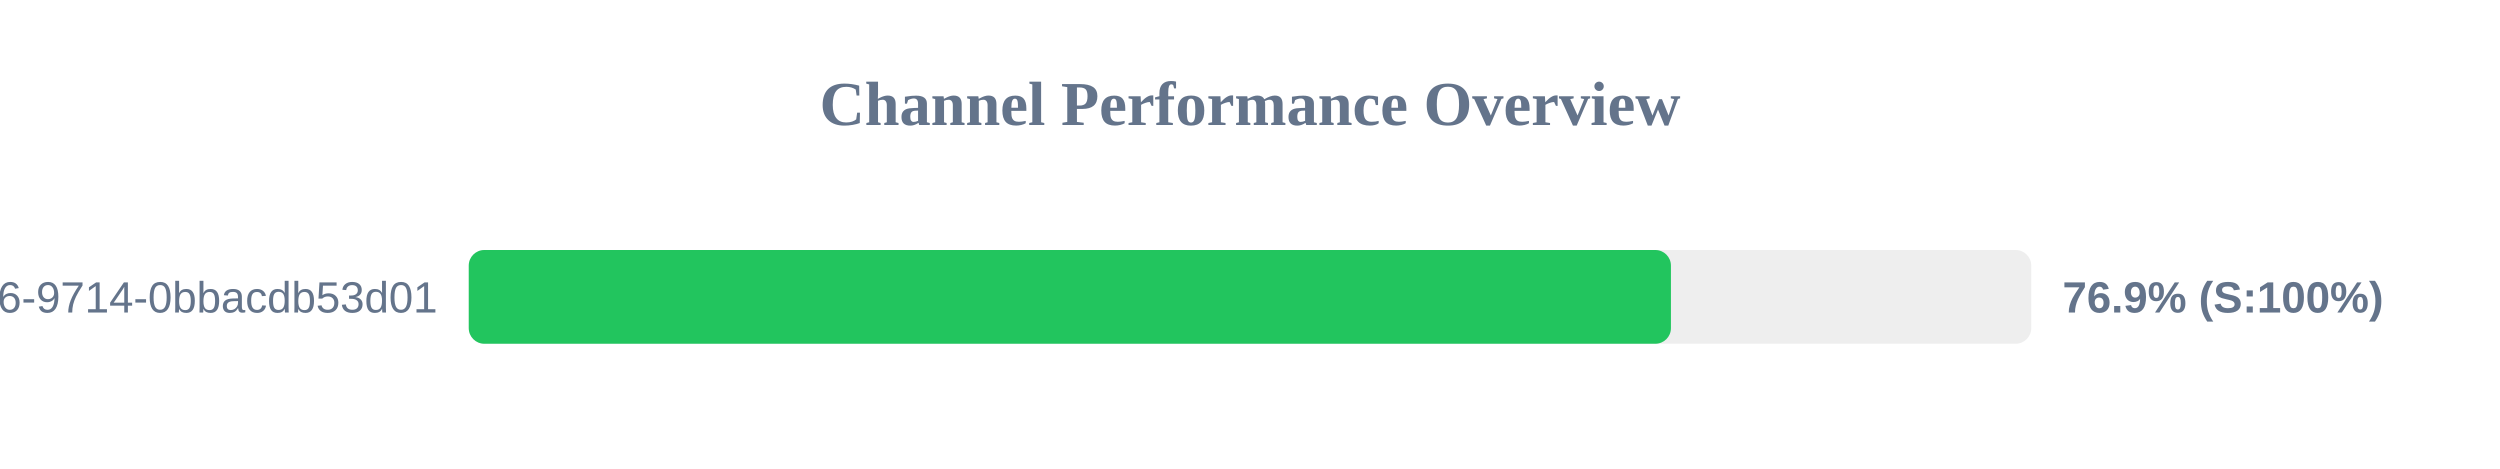
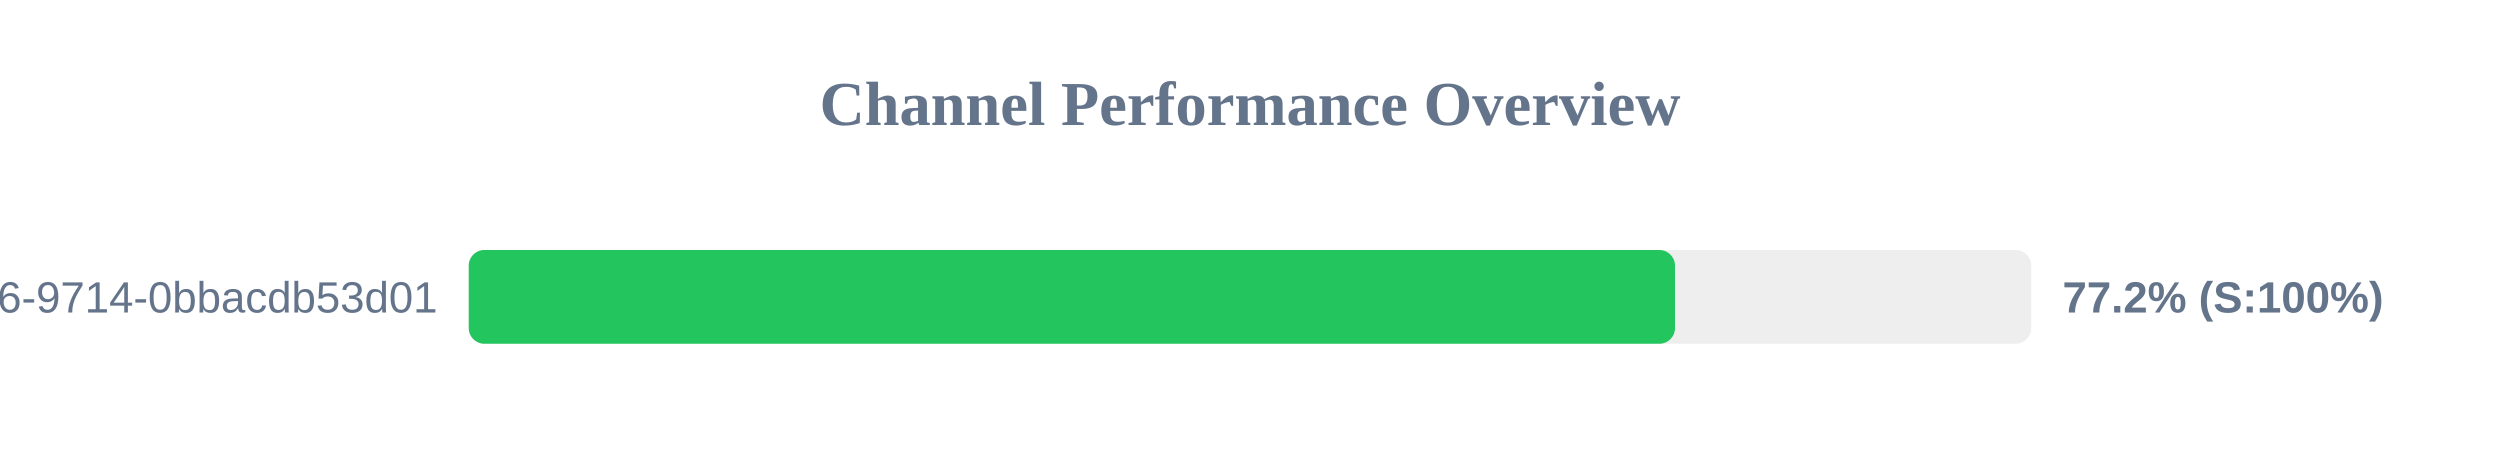
<svg xmlns="http://www.w3.org/2000/svg" width="800" height="150" version="1.1">
  <style>
        .row { font: 14px Arial; fill: #64748b; }
        .score { font: bold 14px Arial; fill: #64748b; }
    </style>
  <text x="400" y="40" text-anchor="middle" font-size="20px" font-weight="bold" fill="#64748b">Channel Performance Overview</text>
  <rect x="150" y="80" width="500" height="30" fill="#eee" rx="5" />
-   <rect x="150" y="80" width="384.7" height="30" fill="#22c55e" rx="5" />
+   <rect x="150" y="80" width="386.0" height="30" fill="#22c55e" rx="5" />
  <text x="140" y="100" text-anchor="end" class="row">?uuid=23125f6e-ec56-4c26-9714-0bbacdb53d01</text>
-   <text x="660" y="100" text-anchor="start" class="score">76.9% (S:100%)</text>
+   <text x="660" y="100" text-anchor="start" class="score">77.2% (S:100%)</text>
</svg>
